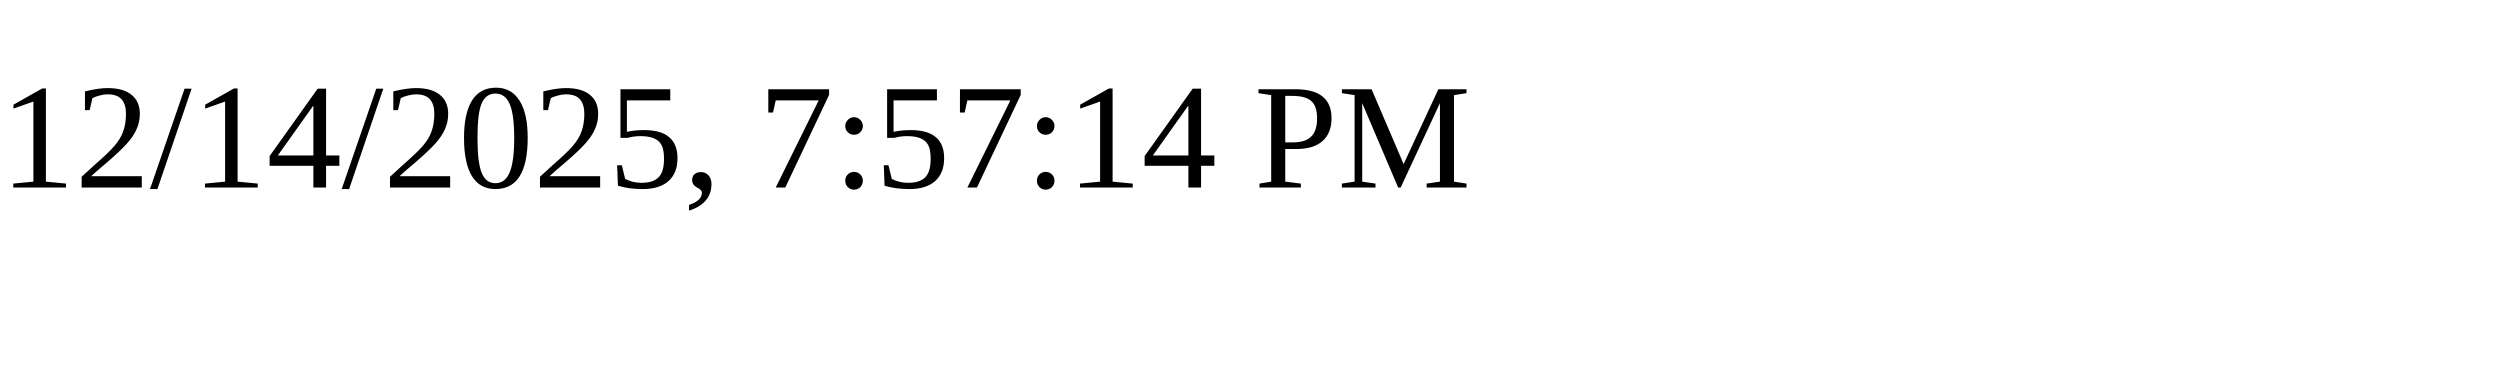
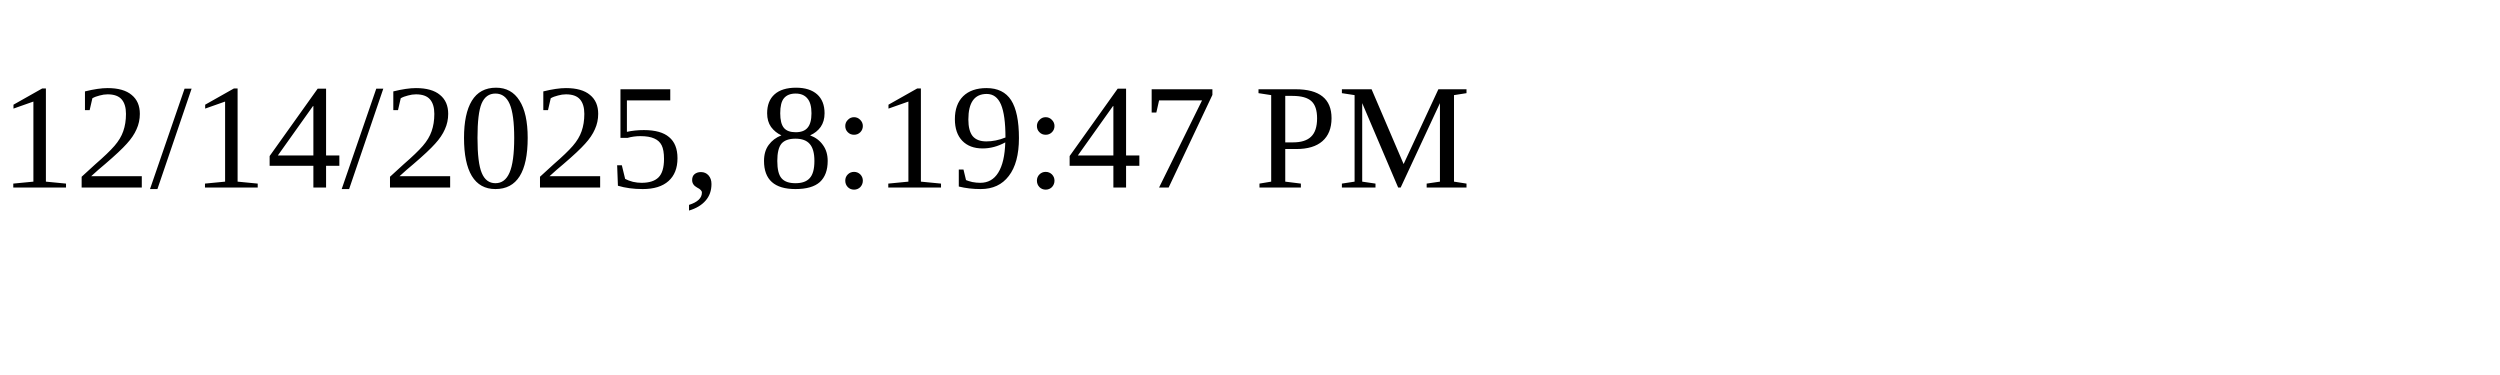
<svg xmlns="http://www.w3.org/2000/svg" height="30" width="200">
-   <text x="0" y="15">12/14/2025, 7:57:14 PM</text>
+   <text x="0" y="15">12/14/2025, 8:19:47 PM</text>
</svg>
